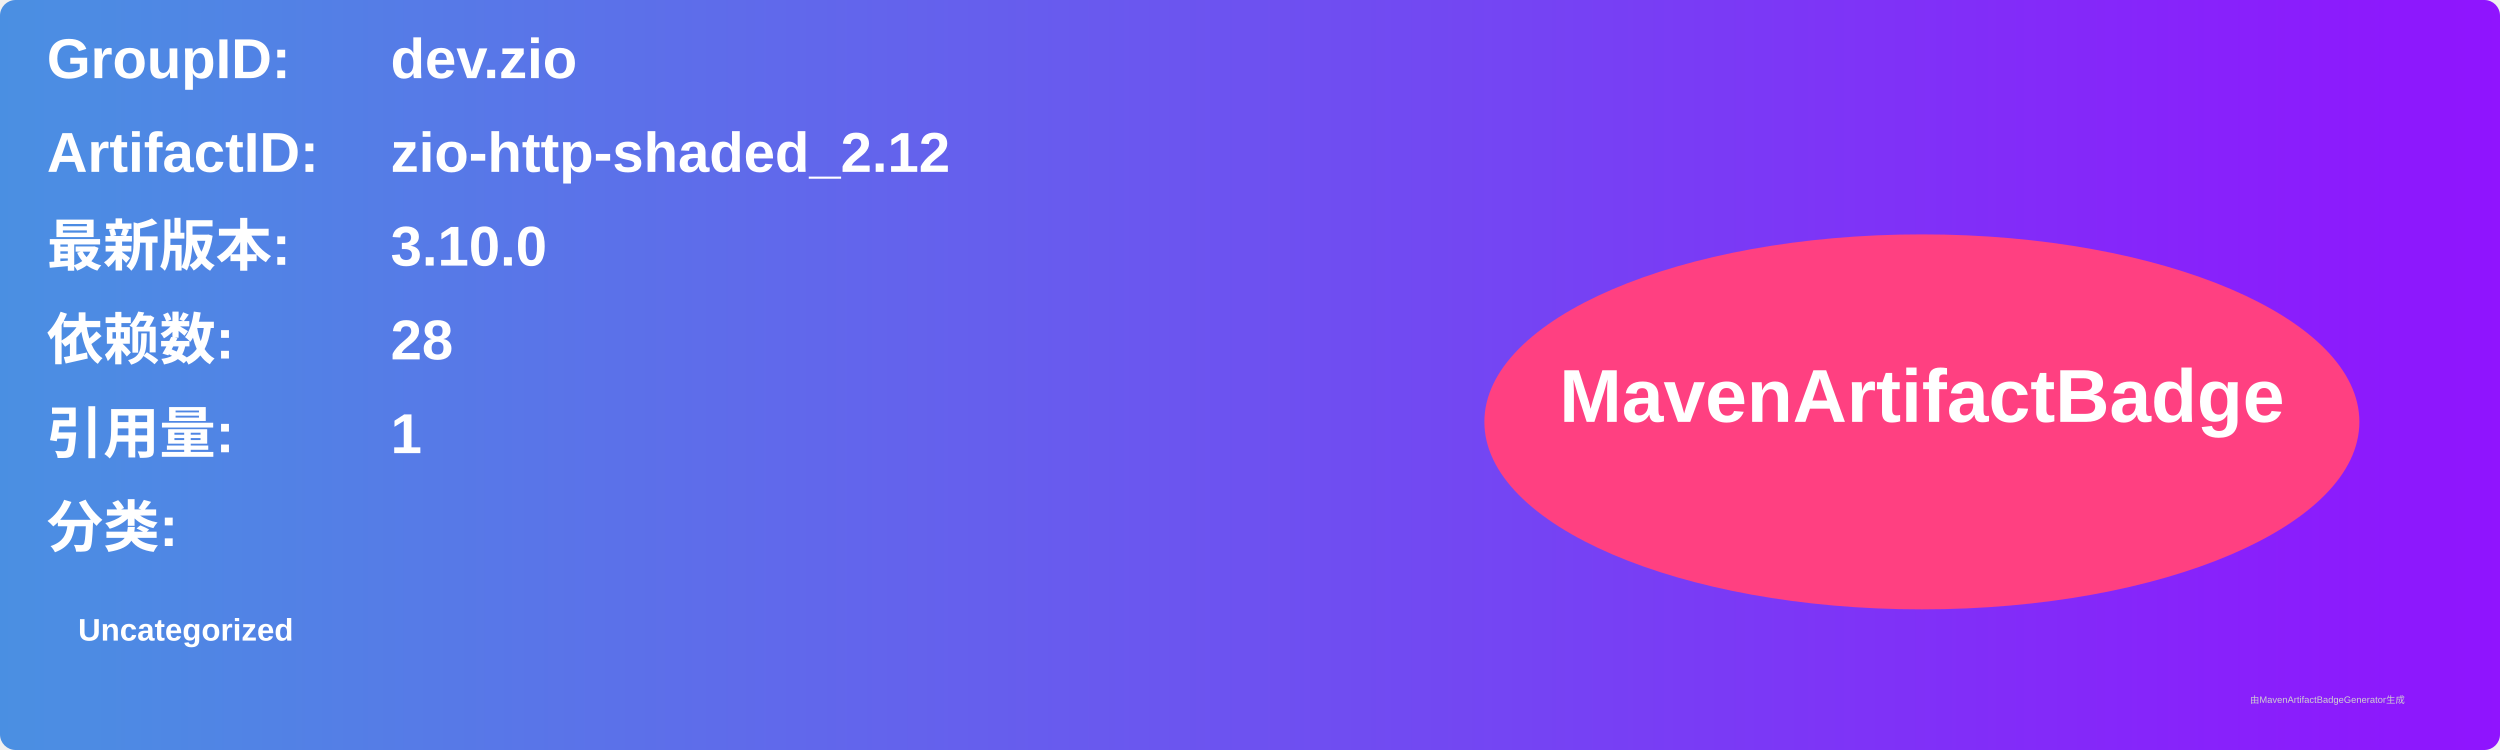
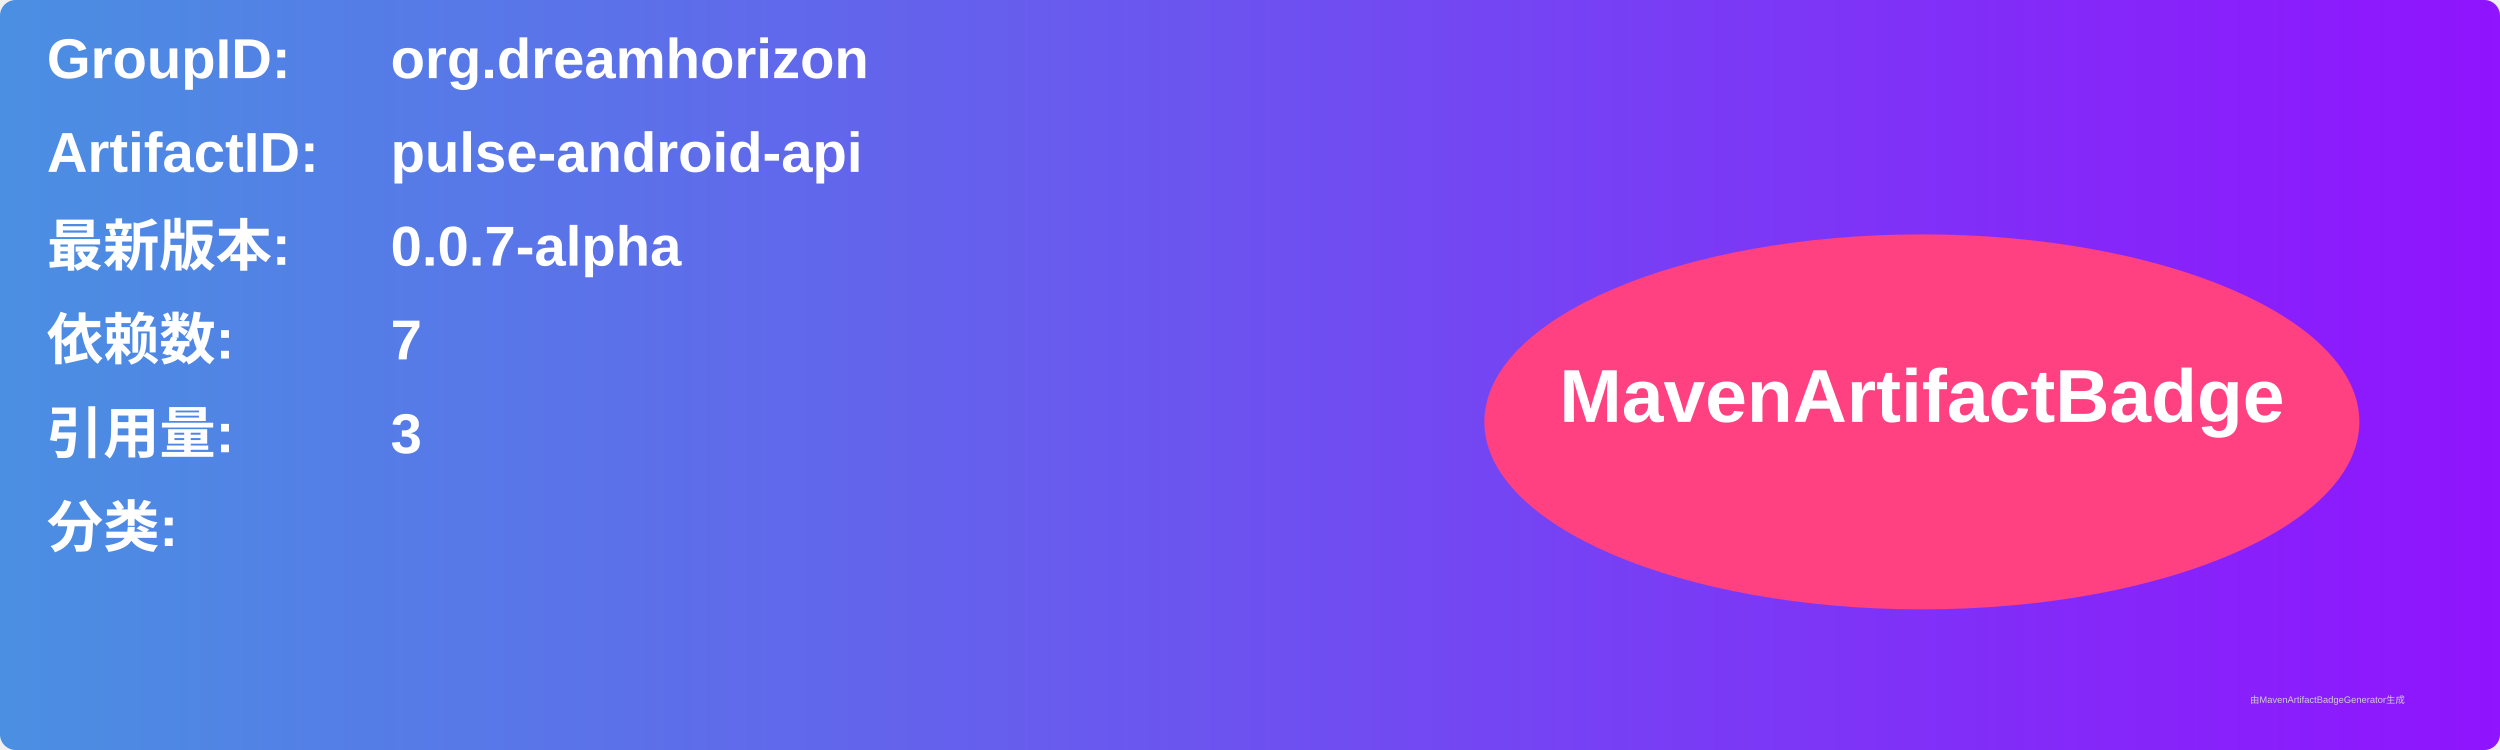
<svg xmlns="http://www.w3.org/2000/svg" width="800" height="240" viewBox="0 0 800 240">
  <linearGradient id="grad" x1="0%" y1="0%" x2="100%" y2="0%">
    <stop offset="0%" stop-color="#4a90e2" />
    <stop offset="100%" stop-color="#9013fe" />
  </linearGradient>
  <rect width="100%" height="100%" rx="5" ry="5" fill="url(#grad)" />
  <g transform="translate(15, 15)">
    <text x="0" y="10" font-family="Arial" font-size="18" fill="white" font-weight="bold" width="260">GroupID:</text>
-     <text x="110" y="10" font-family="Arial" font-size="18" fill="white" font-weight="bold" width="460">dev.zio</text>
+     <text x="110" y="10" font-family="Arial" font-size="18" fill="white" font-weight="bold" width="460">org.dreamhorizon</text>
    <text x="0" y="40" font-family="Arial" font-size="18" fill="white" font-weight="bold" width="260">ArtifactID:</text>
-     <text x="110" y="40" font-family="Arial" font-size="18" fill="white" font-weight="bold" width="460">zio-http-shaded_2.12</text>
+     <text x="110" y="40" font-family="Arial" font-size="18" fill="white" font-weight="bold" width="460">pulse-android-api</text>
    <text x="0" y="70" font-family="Arial" font-size="18" fill="white" font-weight="bold">最新版本:</text>
    <text x="110" y="70" font-family="Arial" font-size="18" fill="white" font-weight="bold">
-       <tspan font-weight="bold">3.10.0</tspan>
+       <tspan font-weight="bold">0.0.7-alpha</tspan>
    </text>
    <text x="0" y="100" font-family="Arial" font-size="18" fill="white" font-weight="bold">依赖数: </text>
    <text x="110" y="100" font-family="Arial" font-size="18" fill="white">
-       <tspan font-weight="bold">28</tspan>
+       <tspan font-weight="bold">7</tspan>
    </text>
    <text x="0" y="130" font-family="Arial" font-size="18" fill="white" font-weight="bold">引用量: </text>
    <text x="110" y="130" font-family="Arial" font-size="18" fill="white">
-       <tspan font-weight="bold">1</tspan>
+       <tspan font-weight="bold">3</tspan>
    </text>
    <text x="0" y="160" font-family="Arial" font-size="18" fill="white" font-weight="bold">分类:</text>
    <text x="10" y="190" font-family="Arial" font-size="10" fill="white">
-       <tspan font-weight="bold">Uncategorized</tspan>
+       <tspan font-weight="bold" />
    </text>
    <ellipse cx="600" cy="120" rx="140" ry="60" fill="#ff4081" />
    <text x="600" y="120" text-anchor="middle" font-family="Arial" font-size="24" fill="white" font-weight="bold">MavenArtifactBadge</text>
  </g>
  <text x="720" y="225" font-family="Arial" font-size="3" fill="#d0d0d0">由MavenArtifactBadgeGenerator生成</text>
</svg>
